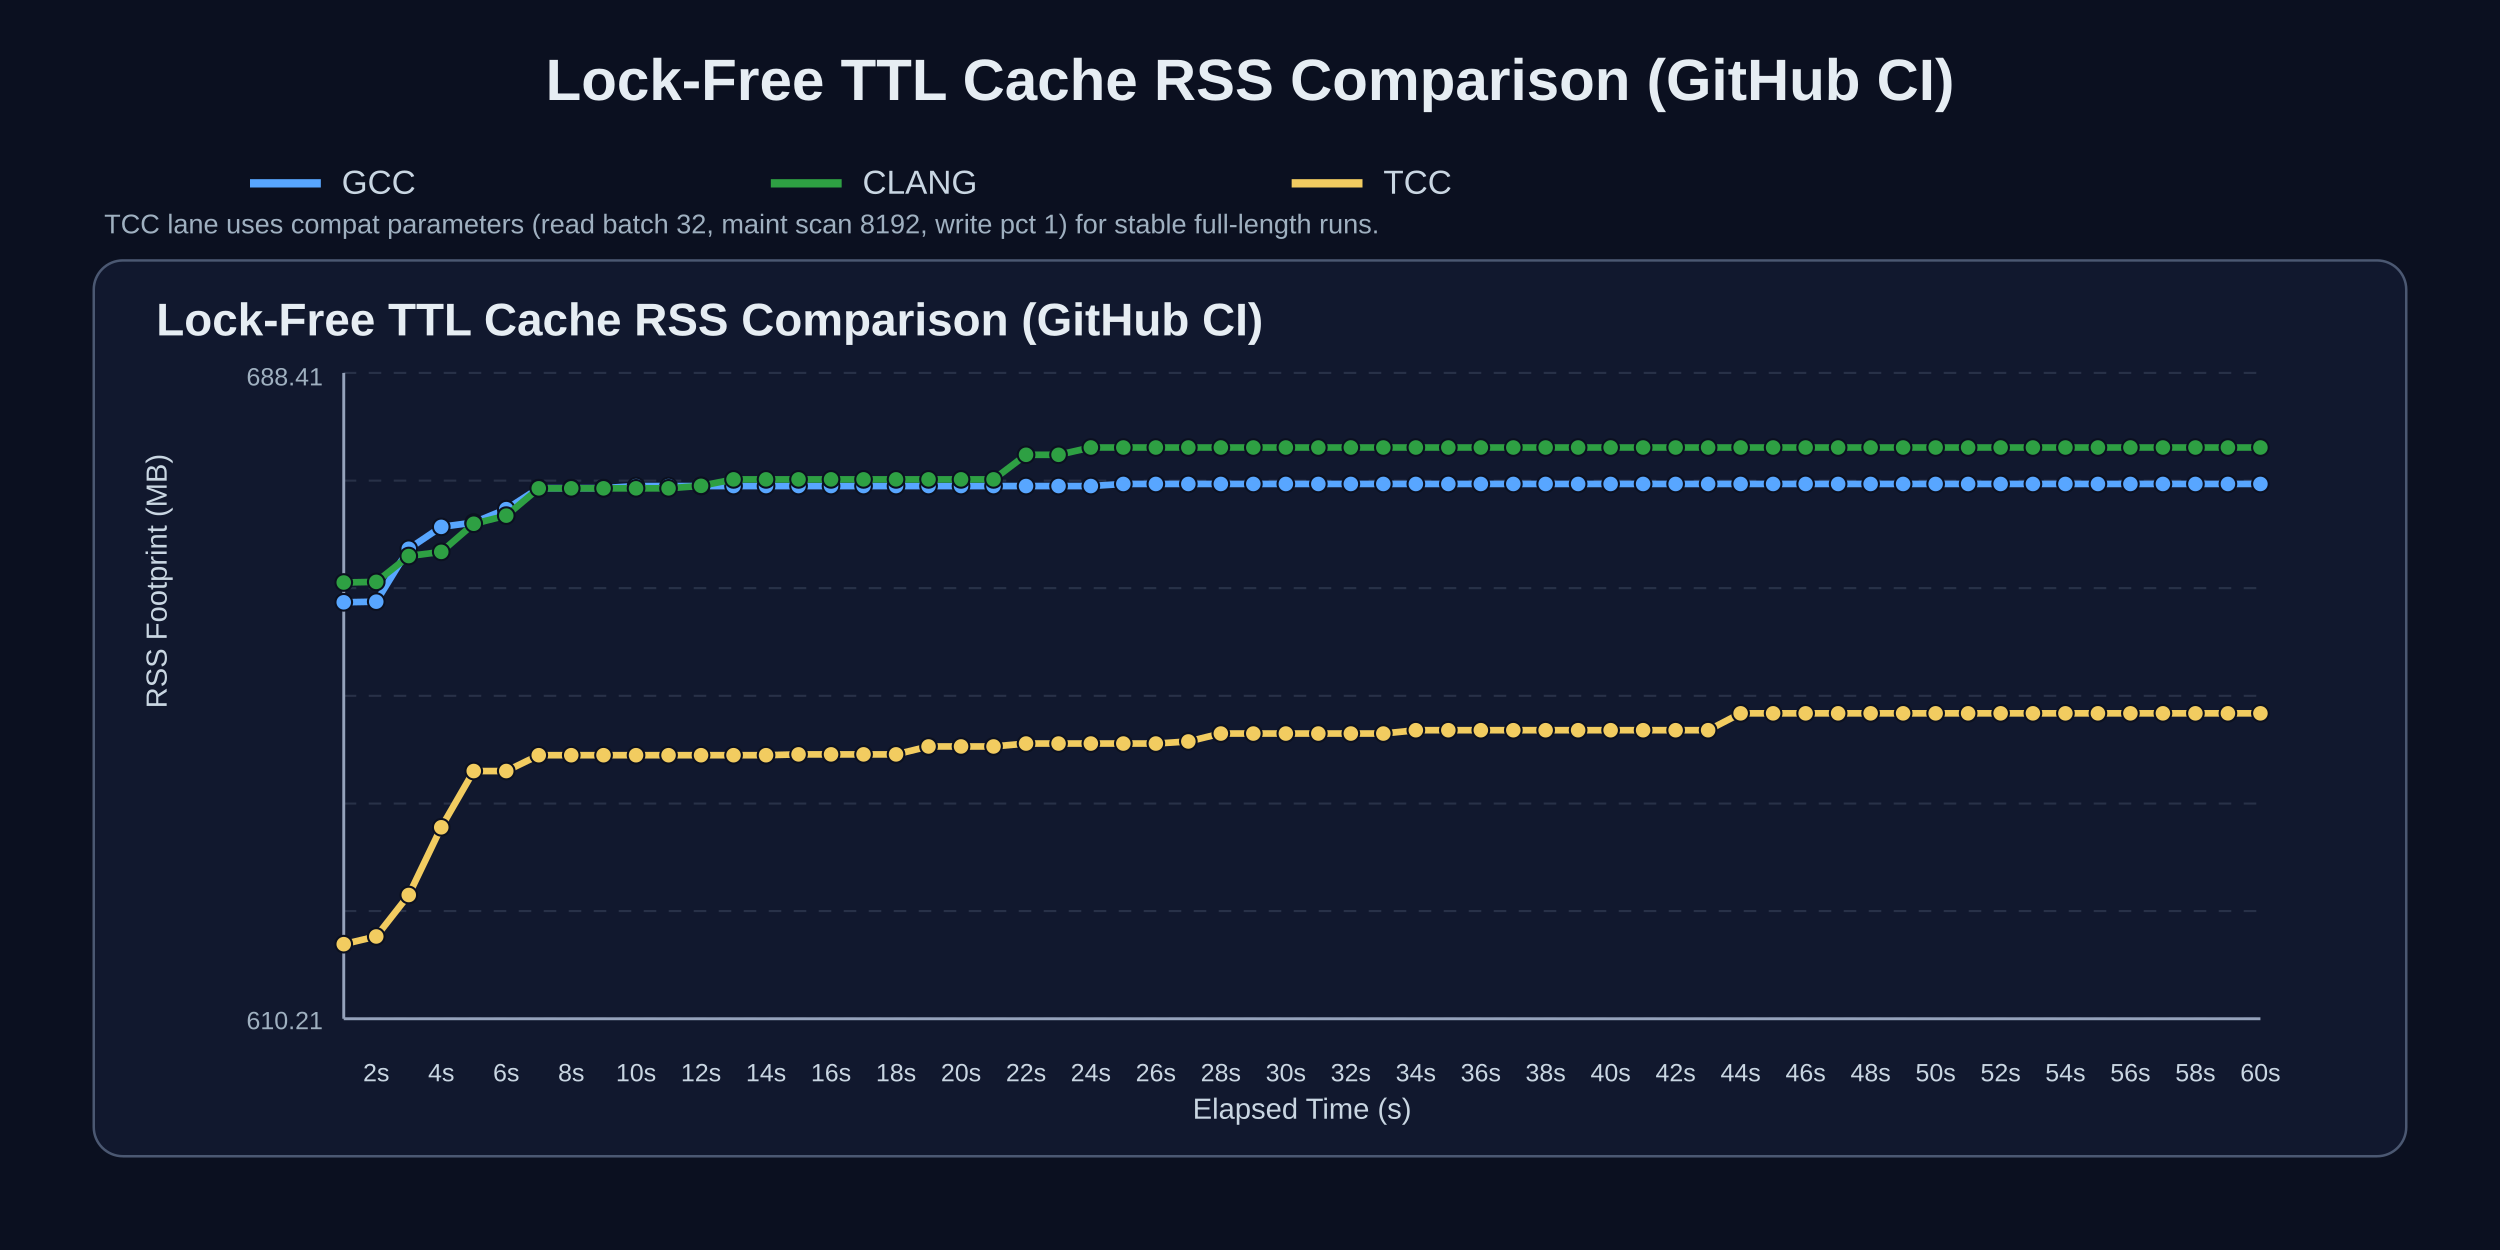
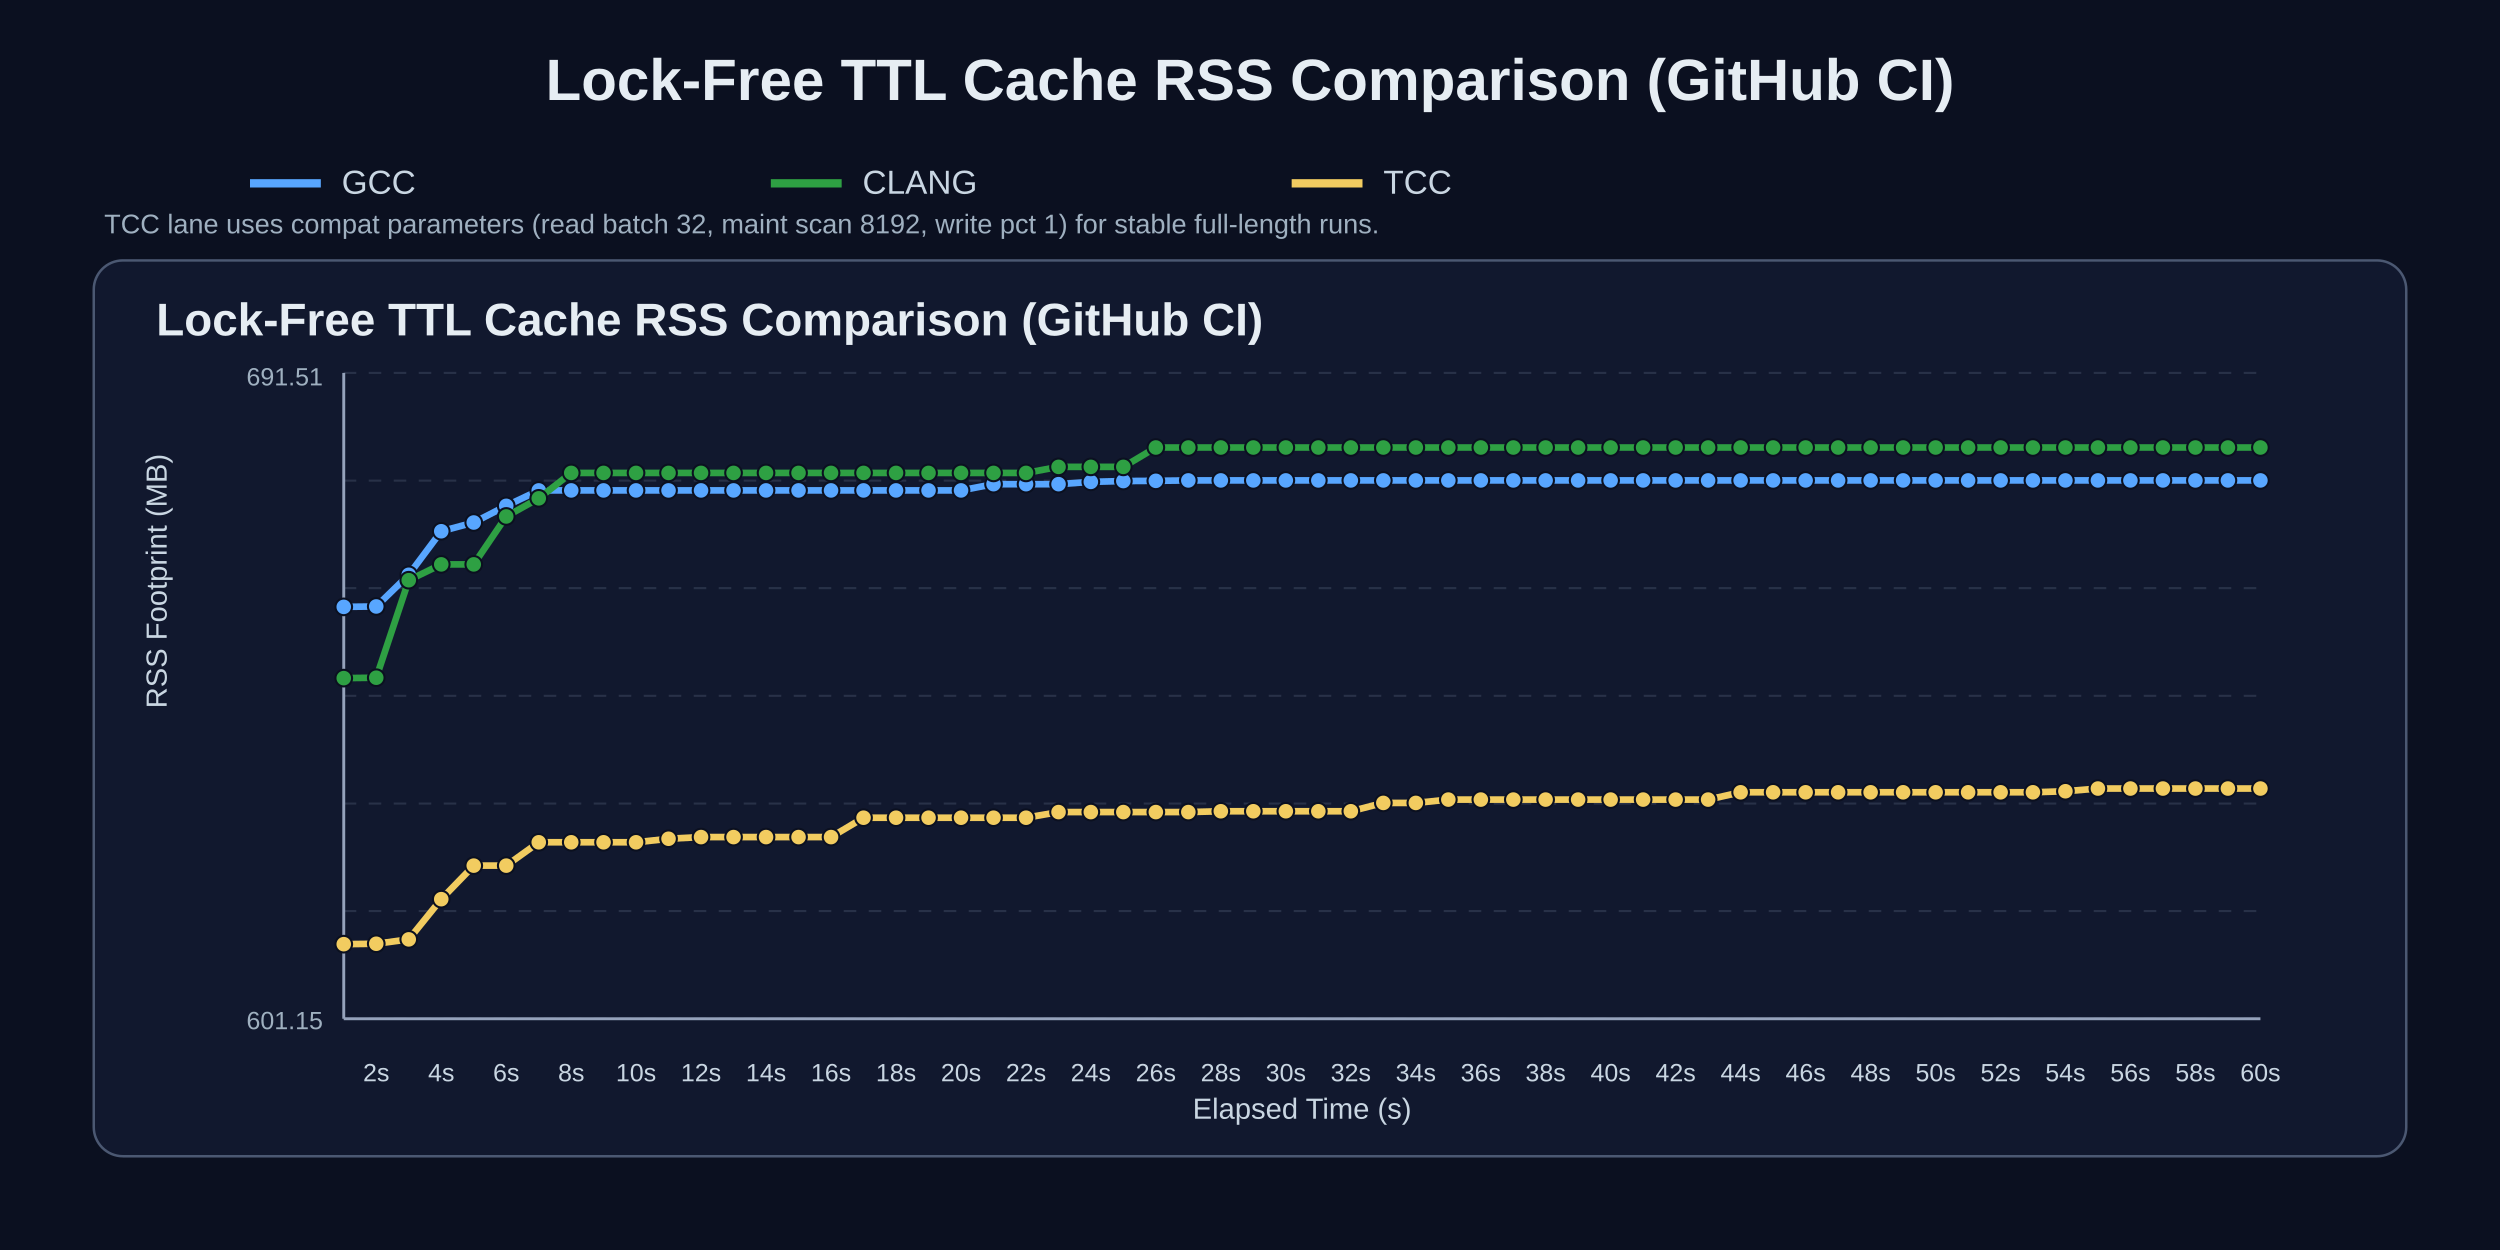
<svg xmlns="http://www.w3.org/2000/svg" width="1200" height="600" viewBox="0 0 1200 600">
  <rect width="100%" height="100%" fill="#0b1020" />
  <text x="50%" y="48" text-anchor="middle" fill="#e6edf3" font-size="28" font-family="Arial" font-weight="700">Lock-Free TTL Cache RSS Comparison (GitHub CI)</text>
  <line x1="120" y1="88" x2="154" y2="88" stroke="#58a6ff" stroke-width="4" />
  <text x="164" y="93" fill="#c9d6e2" font-size="16" font-family="Arial">GCC</text>
  <line x1="370" y1="88" x2="404" y2="88" stroke="#2ea043" stroke-width="4" />
  <text x="414" y="93" fill="#c9d6e2" font-size="16" font-family="Arial">CLANG</text>
  <line x1="620" y1="88" x2="654" y2="88" stroke="#f2cc60" stroke-width="4" />
  <text x="664" y="93" fill="#c9d6e2" font-size="16" font-family="Arial">TCC</text>
  <text x="50" y="112" fill="#9fb0c0" font-size="13" font-family="Arial">TCC lane uses compat parameters (read batch 32, maint scan 8192, write pct 1) for stable full-length runs.</text>
  <rect x="45" y="125" width="1110" height="430" rx="14" fill="#11182e" stroke="#4b5872" stroke-width="1.2" />
  <text x="75" y="161" fill="#e6edf3" font-size="22" font-family="Arial" font-weight="700">Lock-Free TTL Cache RSS Comparison (GitHub CI)</text>
  <line x1="165" y1="179.0" x2="1085" y2="179.0" stroke="#3b465c" stroke-width="1" stroke-dasharray="6 6" opacity="0.55" />
  <line x1="165" y1="230.7" x2="1085" y2="230.7" stroke="#3b465c" stroke-width="1" stroke-dasharray="6 6" opacity="0.55" />
  <line x1="165" y1="282.3" x2="1085" y2="282.3" stroke="#3b465c" stroke-width="1" stroke-dasharray="6 6" opacity="0.55" />
  <line x1="165" y1="334.0" x2="1085" y2="334.0" stroke="#3b465c" stroke-width="1" stroke-dasharray="6 6" opacity="0.55" />
  <line x1="165" y1="385.7" x2="1085" y2="385.7" stroke="#3b465c" stroke-width="1" stroke-dasharray="6 6" opacity="0.55" />
  <line x1="165" y1="437.3" x2="1085" y2="437.3" stroke="#3b465c" stroke-width="1" stroke-dasharray="6 6" opacity="0.55" />
  <line x1="165" y1="489.0" x2="1085" y2="489.0" stroke="#3b465c" stroke-width="1" stroke-dasharray="6 6" opacity="0.55" />
  <line x1="165" y1="489" x2="1085" y2="489" stroke="#95a2bb" stroke-width="1.4" />
  <line x1="165" y1="179" x2="165" y2="489" stroke="#95a2bb" stroke-width="1.4" />
  <text x="180.6" y="519" text-anchor="middle" fill="#c9d6e2" font-size="12" font-family="Arial">2s</text>
  <text x="211.8" y="519" text-anchor="middle" fill="#c9d6e2" font-size="12" font-family="Arial">4s</text>
  <text x="243.0" y="519" text-anchor="middle" fill="#c9d6e2" font-size="12" font-family="Arial">6s</text>
  <text x="274.2" y="519" text-anchor="middle" fill="#c9d6e2" font-size="12" font-family="Arial">8s</text>
  <text x="305.3" y="519" text-anchor="middle" fill="#c9d6e2" font-size="12" font-family="Arial">10s</text>
  <text x="336.5" y="519" text-anchor="middle" fill="#c9d6e2" font-size="12" font-family="Arial">12s</text>
  <text x="367.7" y="519" text-anchor="middle" fill="#c9d6e2" font-size="12" font-family="Arial">14s</text>
  <text x="398.9" y="519" text-anchor="middle" fill="#c9d6e2" font-size="12" font-family="Arial">16s</text>
  <text x="430.1" y="519" text-anchor="middle" fill="#c9d6e2" font-size="12" font-family="Arial">18s</text>
  <text x="461.3" y="519" text-anchor="middle" fill="#c9d6e2" font-size="12" font-family="Arial">20s</text>
  <text x="492.5" y="519" text-anchor="middle" fill="#c9d6e2" font-size="12" font-family="Arial">22s</text>
  <text x="523.6" y="519" text-anchor="middle" fill="#c9d6e2" font-size="12" font-family="Arial">24s</text>
  <text x="554.8" y="519" text-anchor="middle" fill="#c9d6e2" font-size="12" font-family="Arial">26s</text>
  <text x="586.0" y="519" text-anchor="middle" fill="#c9d6e2" font-size="12" font-family="Arial">28s</text>
  <text x="617.2" y="519" text-anchor="middle" fill="#c9d6e2" font-size="12" font-family="Arial">30s</text>
  <text x="648.4" y="519" text-anchor="middle" fill="#c9d6e2" font-size="12" font-family="Arial">32s</text>
  <text x="679.6" y="519" text-anchor="middle" fill="#c9d6e2" font-size="12" font-family="Arial">34s</text>
  <text x="710.8" y="519" text-anchor="middle" fill="#c9d6e2" font-size="12" font-family="Arial">36s</text>
  <text x="741.9" y="519" text-anchor="middle" fill="#c9d6e2" font-size="12" font-family="Arial">38s</text>
  <text x="773.1" y="519" text-anchor="middle" fill="#c9d6e2" font-size="12" font-family="Arial">40s</text>
  <text x="804.3" y="519" text-anchor="middle" fill="#c9d6e2" font-size="12" font-family="Arial">42s</text>
  <text x="835.5" y="519" text-anchor="middle" fill="#c9d6e2" font-size="12" font-family="Arial">44s</text>
  <text x="866.7" y="519" text-anchor="middle" fill="#c9d6e2" font-size="12" font-family="Arial">46s</text>
  <text x="897.9" y="519" text-anchor="middle" fill="#c9d6e2" font-size="12" font-family="Arial">48s</text>
  <text x="929.1" y="519" text-anchor="middle" fill="#c9d6e2" font-size="12" font-family="Arial">50s</text>
  <text x="960.3" y="519" text-anchor="middle" fill="#c9d6e2" font-size="12" font-family="Arial">52s</text>
  <text x="991.4" y="519" text-anchor="middle" fill="#c9d6e2" font-size="12" font-family="Arial">54s</text>
  <text x="1022.6" y="519" text-anchor="middle" fill="#c9d6e2" font-size="12" font-family="Arial">56s</text>
  <text x="1053.8" y="519" text-anchor="middle" fill="#c9d6e2" font-size="12" font-family="Arial">58s</text>
  <text x="1085.0" y="519" text-anchor="middle" fill="#c9d6e2" font-size="12" font-family="Arial">60s</text>
  <text x="80" y="340.0" fill="#c9d6e2" font-size="14" font-family="Arial" transform="rotate(-90 80,340.0)">RSS Footprint (MB)</text>
  <text x="625.0" y="537" text-anchor="middle" fill="#c9d6e2" font-size="14" font-family="Arial">Elapsed Time (s)</text>
-   <text x="155" y="185" text-anchor="end" fill="#9fb0c0" font-size="12" font-family="Arial">688.41</text>
-   <text x="155" y="494" text-anchor="end" fill="#9fb0c0" font-size="12" font-family="Arial">610.21</text>
-   <polyline points="165.0,289.1 180.6,288.8 196.2,263.4 211.8,252.9 227.4,250.8 243.0,244.4 258.6,234.3 274.2,234.3 289.7,234.3 305.3,233.3 320.9,233.3 336.5,233.3 352.1,233.3 367.7,233.3 383.3,233.3 398.9,233.3 414.5,233.3 430.1,233.3 445.7,233.3 461.3,233.3 476.9,233.3 492.5,233.3 508.1,233.3 523.6,233.3 539.2,232.3 554.8,232.3 570.4,232.3 586.0,232.3 601.6,232.3 617.2,232.3 632.8,232.3 648.4,232.3 664.0,232.3 679.6,232.3 695.2,232.3 710.8,232.3 726.4,232.3 741.9,232.3 757.5,232.3 773.1,232.3 788.7,232.3 804.3,232.3 819.9,232.3 835.5,232.3 851.1,232.3 866.7,232.3 882.3,232.3 897.9,232.3 913.5,232.3 929.1,232.3 944.7,232.3 960.3,232.3 975.8,232.3 991.4,232.3 1007.0,232.3 1022.6,232.3 1038.2,232.3 1053.8,232.3 1069.4,232.3 1085.0,232.3" fill="none" stroke="#58a6ff" stroke-width="3.2" stroke-linecap="round" stroke-linejoin="round" />
-   <circle cx="165.0" cy="289.1" r="4.0" fill="#58a6ff" stroke="#0b1020" stroke-width="1" />
-   <circle cx="180.6" cy="288.8" r="4.0" fill="#58a6ff" stroke="#0b1020" stroke-width="1" />
-   <circle cx="196.2" cy="263.4" r="4.0" fill="#58a6ff" stroke="#0b1020" stroke-width="1" />
-   <circle cx="211.8" cy="252.9" r="4.0" fill="#58a6ff" stroke="#0b1020" stroke-width="1" />
+   <text x="155" y="185" text-anchor="end" fill="#9fb0c0" font-size="12" font-family="Arial">691.51</text>
+   <text x="155" y="494" text-anchor="end" fill="#9fb0c0" font-size="12" font-family="Arial">601.15</text>
+   <polyline points="165.0,291.3 180.6,291.1 196.2,275.9 211.8,255.0 227.4,250.8 243.0,242.8 258.6,235.4 274.2,235.4 289.7,235.4 305.3,235.4 320.9,235.4 336.5,235.4 352.1,235.4 367.7,235.4 383.3,235.4 398.9,235.4 414.5,235.4 430.1,235.4 445.7,235.4 461.3,235.4 476.9,232.4 492.5,232.4 508.1,232.4 523.6,231.3 539.2,230.9 554.8,230.8 570.4,230.6 586.0,230.6 601.6,230.6 617.2,230.6 632.8,230.6 648.4,230.6 664.0,230.6 679.6,230.6 695.2,230.6 710.8,230.6 726.4,230.6 741.9,230.6 757.5,230.6 773.1,230.6 788.7,230.6 804.3,230.6 819.9,230.6 835.5,230.6 851.1,230.6 866.7,230.6 882.3,230.6 897.9,230.6 913.5,230.6 929.1,230.6 944.7,230.6 960.3,230.6 975.8,230.6 991.4,230.6 1007.0,230.6 1022.6,230.6 1038.2,230.6 1053.8,230.6 1069.4,230.6 1085.0,230.6" fill="none" stroke="#58a6ff" stroke-width="3.2" stroke-linecap="round" stroke-linejoin="round" />
+   <circle cx="165.0" cy="291.3" r="4.0" fill="#58a6ff" stroke="#0b1020" stroke-width="1" />
+   <circle cx="180.6" cy="291.1" r="4.0" fill="#58a6ff" stroke="#0b1020" stroke-width="1" />
+   <circle cx="196.2" cy="275.9" r="4.0" fill="#58a6ff" stroke="#0b1020" stroke-width="1" />
+   <circle cx="211.8" cy="255.0" r="4.0" fill="#58a6ff" stroke="#0b1020" stroke-width="1" />
  <circle cx="227.4" cy="250.8" r="4.0" fill="#58a6ff" stroke="#0b1020" stroke-width="1" />
-   <circle cx="243.0" cy="244.4" r="4.0" fill="#58a6ff" stroke="#0b1020" stroke-width="1" />
-   <circle cx="258.6" cy="234.3" r="4.0" fill="#58a6ff" stroke="#0b1020" stroke-width="1" />
-   <circle cx="274.2" cy="234.3" r="4.0" fill="#58a6ff" stroke="#0b1020" stroke-width="1" />
-   <circle cx="289.7" cy="234.3" r="4.0" fill="#58a6ff" stroke="#0b1020" stroke-width="1" />
-   <circle cx="305.3" cy="233.3" r="4.0" fill="#58a6ff" stroke="#0b1020" stroke-width="1" />
-   <circle cx="320.9" cy="233.3" r="4.0" fill="#58a6ff" stroke="#0b1020" stroke-width="1" />
-   <circle cx="336.5" cy="233.3" r="4.0" fill="#58a6ff" stroke="#0b1020" stroke-width="1" />
-   <circle cx="352.1" cy="233.3" r="4.0" fill="#58a6ff" stroke="#0b1020" stroke-width="1" />
-   <circle cx="367.7" cy="233.3" r="4.0" fill="#58a6ff" stroke="#0b1020" stroke-width="1" />
-   <circle cx="383.3" cy="233.3" r="4.0" fill="#58a6ff" stroke="#0b1020" stroke-width="1" />
-   <circle cx="398.9" cy="233.3" r="4.0" fill="#58a6ff" stroke="#0b1020" stroke-width="1" />
-   <circle cx="414.5" cy="233.3" r="4.0" fill="#58a6ff" stroke="#0b1020" stroke-width="1" />
-   <circle cx="430.1" cy="233.3" r="4.0" fill="#58a6ff" stroke="#0b1020" stroke-width="1" />
-   <circle cx="445.7" cy="233.3" r="4.0" fill="#58a6ff" stroke="#0b1020" stroke-width="1" />
-   <circle cx="461.3" cy="233.3" r="4.0" fill="#58a6ff" stroke="#0b1020" stroke-width="1" />
-   <circle cx="476.9" cy="233.3" r="4.0" fill="#58a6ff" stroke="#0b1020" stroke-width="1" />
-   <circle cx="492.5" cy="233.3" r="4.0" fill="#58a6ff" stroke="#0b1020" stroke-width="1" />
-   <circle cx="508.1" cy="233.3" r="4.0" fill="#58a6ff" stroke="#0b1020" stroke-width="1" />
-   <circle cx="523.6" cy="233.3" r="4.0" fill="#58a6ff" stroke="#0b1020" stroke-width="1" />
-   <circle cx="539.2" cy="232.3" r="4.0" fill="#58a6ff" stroke="#0b1020" stroke-width="1" />
-   <circle cx="554.8" cy="232.3" r="4.0" fill="#58a6ff" stroke="#0b1020" stroke-width="1" />
-   <circle cx="570.4" cy="232.3" r="4.0" fill="#58a6ff" stroke="#0b1020" stroke-width="1" />
-   <circle cx="586.0" cy="232.3" r="4.0" fill="#58a6ff" stroke="#0b1020" stroke-width="1" />
-   <circle cx="601.6" cy="232.3" r="4.0" fill="#58a6ff" stroke="#0b1020" stroke-width="1" />
-   <circle cx="617.2" cy="232.3" r="4.0" fill="#58a6ff" stroke="#0b1020" stroke-width="1" />
-   <circle cx="632.8" cy="232.3" r="4.0" fill="#58a6ff" stroke="#0b1020" stroke-width="1" />
-   <circle cx="648.4" cy="232.3" r="4.0" fill="#58a6ff" stroke="#0b1020" stroke-width="1" />
-   <circle cx="664.0" cy="232.3" r="4.0" fill="#58a6ff" stroke="#0b1020" stroke-width="1" />
-   <circle cx="679.6" cy="232.3" r="4.0" fill="#58a6ff" stroke="#0b1020" stroke-width="1" />
-   <circle cx="695.2" cy="232.3" r="4.0" fill="#58a6ff" stroke="#0b1020" stroke-width="1" />
-   <circle cx="710.8" cy="232.3" r="4.0" fill="#58a6ff" stroke="#0b1020" stroke-width="1" />
-   <circle cx="726.4" cy="232.3" r="4.0" fill="#58a6ff" stroke="#0b1020" stroke-width="1" />
-   <circle cx="741.9" cy="232.3" r="4.0" fill="#58a6ff" stroke="#0b1020" stroke-width="1" />
-   <circle cx="757.5" cy="232.3" r="4.0" fill="#58a6ff" stroke="#0b1020" stroke-width="1" />
-   <circle cx="773.1" cy="232.3" r="4.0" fill="#58a6ff" stroke="#0b1020" stroke-width="1" />
-   <circle cx="788.7" cy="232.3" r="4.0" fill="#58a6ff" stroke="#0b1020" stroke-width="1" />
-   <circle cx="804.3" cy="232.3" r="4.0" fill="#58a6ff" stroke="#0b1020" stroke-width="1" />
-   <circle cx="819.9" cy="232.3" r="4.0" fill="#58a6ff" stroke="#0b1020" stroke-width="1" />
-   <circle cx="835.5" cy="232.3" r="4.0" fill="#58a6ff" stroke="#0b1020" stroke-width="1" />
-   <circle cx="851.1" cy="232.3" r="4.0" fill="#58a6ff" stroke="#0b1020" stroke-width="1" />
-   <circle cx="866.7" cy="232.3" r="4.0" fill="#58a6ff" stroke="#0b1020" stroke-width="1" />
-   <circle cx="882.3" cy="232.3" r="4.0" fill="#58a6ff" stroke="#0b1020" stroke-width="1" />
-   <circle cx="897.9" cy="232.3" r="4.0" fill="#58a6ff" stroke="#0b1020" stroke-width="1" />
-   <circle cx="913.5" cy="232.3" r="4.0" fill="#58a6ff" stroke="#0b1020" stroke-width="1" />
-   <circle cx="929.1" cy="232.3" r="4.0" fill="#58a6ff" stroke="#0b1020" stroke-width="1" />
-   <circle cx="944.7" cy="232.3" r="4.0" fill="#58a6ff" stroke="#0b1020" stroke-width="1" />
-   <circle cx="960.3" cy="232.3" r="4.0" fill="#58a6ff" stroke="#0b1020" stroke-width="1" />
-   <circle cx="975.8" cy="232.3" r="4.0" fill="#58a6ff" stroke="#0b1020" stroke-width="1" />
-   <circle cx="991.4" cy="232.3" r="4.0" fill="#58a6ff" stroke="#0b1020" stroke-width="1" />
-   <circle cx="1007.0" cy="232.3" r="4.0" fill="#58a6ff" stroke="#0b1020" stroke-width="1" />
-   <circle cx="1022.6" cy="232.3" r="4.0" fill="#58a6ff" stroke="#0b1020" stroke-width="1" />
-   <circle cx="1038.2" cy="232.3" r="4.0" fill="#58a6ff" stroke="#0b1020" stroke-width="1" />
-   <circle cx="1053.8" cy="232.3" r="4.0" fill="#58a6ff" stroke="#0b1020" stroke-width="1" />
-   <circle cx="1069.4" cy="232.3" r="4.0" fill="#58a6ff" stroke="#0b1020" stroke-width="1" />
-   <circle cx="1085.0" cy="232.3" r="4.0" fill="#58a6ff" stroke="#0b1020" stroke-width="1" />
-   <polyline points="165.0,279.6 180.6,279.3 196.2,266.9 211.8,264.9 227.4,251.4 243.0,247.5 258.6,234.4 274.2,234.4 289.7,234.4 305.3,234.4 320.9,234.4 336.5,233.2 352.1,230.1 367.7,230.1 383.3,230.1 398.9,230.1 414.5,230.1 430.1,230.1 445.7,230.1 461.3,230.1 476.9,230.1 492.5,218.3 508.1,218.3 523.6,214.8 539.2,214.8 554.8,214.8 570.4,214.8 586.0,214.8 601.6,214.8 617.2,214.8 632.8,214.8 648.4,214.8 664.0,214.8 679.6,214.8 695.2,214.8 710.8,214.8 726.4,214.8 741.9,214.8 757.5,214.8 773.1,214.8 788.7,214.8 804.3,214.8 819.9,214.8 835.5,214.8 851.1,214.8 866.7,214.8 882.3,214.8 897.9,214.8 913.5,214.8 929.1,214.8 944.7,214.8 960.3,214.8 975.8,214.8 991.4,214.8 1007.0,214.8 1022.6,214.8 1038.2,214.8 1053.8,214.8 1069.4,214.8 1085.0,214.8" fill="none" stroke="#2ea043" stroke-width="3.2" stroke-linecap="round" stroke-linejoin="round" />
-   <circle cx="165.0" cy="279.6" r="4.0" fill="#2ea043" stroke="#0b1020" stroke-width="1" />
-   <circle cx="180.6" cy="279.3" r="4.0" fill="#2ea043" stroke="#0b1020" stroke-width="1" />
-   <circle cx="196.2" cy="266.9" r="4.0" fill="#2ea043" stroke="#0b1020" stroke-width="1" />
-   <circle cx="211.8" cy="264.9" r="4.0" fill="#2ea043" stroke="#0b1020" stroke-width="1" />
-   <circle cx="227.4" cy="251.4" r="4.0" fill="#2ea043" stroke="#0b1020" stroke-width="1" />
-   <circle cx="243.0" cy="247.5" r="4.0" fill="#2ea043" stroke="#0b1020" stroke-width="1" />
-   <circle cx="258.6" cy="234.4" r="4.0" fill="#2ea043" stroke="#0b1020" stroke-width="1" />
-   <circle cx="274.2" cy="234.4" r="4.0" fill="#2ea043" stroke="#0b1020" stroke-width="1" />
-   <circle cx="289.7" cy="234.4" r="4.0" fill="#2ea043" stroke="#0b1020" stroke-width="1" />
-   <circle cx="305.3" cy="234.4" r="4.0" fill="#2ea043" stroke="#0b1020" stroke-width="1" />
-   <circle cx="320.9" cy="234.4" r="4.0" fill="#2ea043" stroke="#0b1020" stroke-width="1" />
-   <circle cx="336.5" cy="233.2" r="4.0" fill="#2ea043" stroke="#0b1020" stroke-width="1" />
-   <circle cx="352.1" cy="230.1" r="4.0" fill="#2ea043" stroke="#0b1020" stroke-width="1" />
-   <circle cx="367.7" cy="230.1" r="4.0" fill="#2ea043" stroke="#0b1020" stroke-width="1" />
-   <circle cx="383.3" cy="230.1" r="4.0" fill="#2ea043" stroke="#0b1020" stroke-width="1" />
-   <circle cx="398.9" cy="230.1" r="4.0" fill="#2ea043" stroke="#0b1020" stroke-width="1" />
-   <circle cx="414.5" cy="230.1" r="4.0" fill="#2ea043" stroke="#0b1020" stroke-width="1" />
-   <circle cx="430.1" cy="230.1" r="4.0" fill="#2ea043" stroke="#0b1020" stroke-width="1" />
-   <circle cx="445.7" cy="230.1" r="4.0" fill="#2ea043" stroke="#0b1020" stroke-width="1" />
-   <circle cx="461.3" cy="230.1" r="4.0" fill="#2ea043" stroke="#0b1020" stroke-width="1" />
-   <circle cx="476.9" cy="230.1" r="4.0" fill="#2ea043" stroke="#0b1020" stroke-width="1" />
-   <circle cx="492.5" cy="218.3" r="4.0" fill="#2ea043" stroke="#0b1020" stroke-width="1" />
-   <circle cx="508.1" cy="218.3" r="4.0" fill="#2ea043" stroke="#0b1020" stroke-width="1" />
-   <circle cx="523.6" cy="214.8" r="4.0" fill="#2ea043" stroke="#0b1020" stroke-width="1" />
-   <circle cx="539.2" cy="214.8" r="4.0" fill="#2ea043" stroke="#0b1020" stroke-width="1" />
+   <circle cx="243.0" cy="242.8" r="4.0" fill="#58a6ff" stroke="#0b1020" stroke-width="1" />
+   <circle cx="258.6" cy="235.4" r="4.0" fill="#58a6ff" stroke="#0b1020" stroke-width="1" />
+   <circle cx="274.2" cy="235.4" r="4.0" fill="#58a6ff" stroke="#0b1020" stroke-width="1" />
+   <circle cx="289.7" cy="235.4" r="4.0" fill="#58a6ff" stroke="#0b1020" stroke-width="1" />
+   <circle cx="305.3" cy="235.4" r="4.0" fill="#58a6ff" stroke="#0b1020" stroke-width="1" />
+   <circle cx="320.9" cy="235.4" r="4.0" fill="#58a6ff" stroke="#0b1020" stroke-width="1" />
+   <circle cx="336.5" cy="235.4" r="4.0" fill="#58a6ff" stroke="#0b1020" stroke-width="1" />
+   <circle cx="352.1" cy="235.4" r="4.0" fill="#58a6ff" stroke="#0b1020" stroke-width="1" />
+   <circle cx="367.7" cy="235.4" r="4.0" fill="#58a6ff" stroke="#0b1020" stroke-width="1" />
+   <circle cx="383.3" cy="235.4" r="4.0" fill="#58a6ff" stroke="#0b1020" stroke-width="1" />
+   <circle cx="398.9" cy="235.4" r="4.0" fill="#58a6ff" stroke="#0b1020" stroke-width="1" />
+   <circle cx="414.5" cy="235.4" r="4.0" fill="#58a6ff" stroke="#0b1020" stroke-width="1" />
+   <circle cx="430.1" cy="235.4" r="4.0" fill="#58a6ff" stroke="#0b1020" stroke-width="1" />
+   <circle cx="445.7" cy="235.4" r="4.0" fill="#58a6ff" stroke="#0b1020" stroke-width="1" />
+   <circle cx="461.3" cy="235.4" r="4.0" fill="#58a6ff" stroke="#0b1020" stroke-width="1" />
+   <circle cx="476.9" cy="232.4" r="4.0" fill="#58a6ff" stroke="#0b1020" stroke-width="1" />
+   <circle cx="492.5" cy="232.4" r="4.0" fill="#58a6ff" stroke="#0b1020" stroke-width="1" />
+   <circle cx="508.1" cy="232.4" r="4.0" fill="#58a6ff" stroke="#0b1020" stroke-width="1" />
+   <circle cx="523.6" cy="231.3" r="4.0" fill="#58a6ff" stroke="#0b1020" stroke-width="1" />
+   <circle cx="539.2" cy="230.9" r="4.0" fill="#58a6ff" stroke="#0b1020" stroke-width="1" />
+   <circle cx="554.8" cy="230.8" r="4.0" fill="#58a6ff" stroke="#0b1020" stroke-width="1" />
+   <circle cx="570.4" cy="230.6" r="4.0" fill="#58a6ff" stroke="#0b1020" stroke-width="1" />
+   <circle cx="586.0" cy="230.6" r="4.0" fill="#58a6ff" stroke="#0b1020" stroke-width="1" />
+   <circle cx="601.6" cy="230.6" r="4.0" fill="#58a6ff" stroke="#0b1020" stroke-width="1" />
+   <circle cx="617.2" cy="230.6" r="4.0" fill="#58a6ff" stroke="#0b1020" stroke-width="1" />
+   <circle cx="632.8" cy="230.6" r="4.0" fill="#58a6ff" stroke="#0b1020" stroke-width="1" />
+   <circle cx="648.4" cy="230.6" r="4.0" fill="#58a6ff" stroke="#0b1020" stroke-width="1" />
+   <circle cx="664.0" cy="230.6" r="4.0" fill="#58a6ff" stroke="#0b1020" stroke-width="1" />
+   <circle cx="679.6" cy="230.6" r="4.0" fill="#58a6ff" stroke="#0b1020" stroke-width="1" />
+   <circle cx="695.2" cy="230.6" r="4.0" fill="#58a6ff" stroke="#0b1020" stroke-width="1" />
+   <circle cx="710.8" cy="230.6" r="4.0" fill="#58a6ff" stroke="#0b1020" stroke-width="1" />
+   <circle cx="726.4" cy="230.6" r="4.0" fill="#58a6ff" stroke="#0b1020" stroke-width="1" />
+   <circle cx="741.9" cy="230.6" r="4.0" fill="#58a6ff" stroke="#0b1020" stroke-width="1" />
+   <circle cx="757.5" cy="230.6" r="4.0" fill="#58a6ff" stroke="#0b1020" stroke-width="1" />
+   <circle cx="773.1" cy="230.6" r="4.0" fill="#58a6ff" stroke="#0b1020" stroke-width="1" />
+   <circle cx="788.7" cy="230.6" r="4.0" fill="#58a6ff" stroke="#0b1020" stroke-width="1" />
+   <circle cx="804.3" cy="230.6" r="4.0" fill="#58a6ff" stroke="#0b1020" stroke-width="1" />
+   <circle cx="819.9" cy="230.6" r="4.0" fill="#58a6ff" stroke="#0b1020" stroke-width="1" />
+   <circle cx="835.5" cy="230.6" r="4.0" fill="#58a6ff" stroke="#0b1020" stroke-width="1" />
+   <circle cx="851.1" cy="230.6" r="4.0" fill="#58a6ff" stroke="#0b1020" stroke-width="1" />
+   <circle cx="866.7" cy="230.6" r="4.0" fill="#58a6ff" stroke="#0b1020" stroke-width="1" />
+   <circle cx="882.3" cy="230.6" r="4.0" fill="#58a6ff" stroke="#0b1020" stroke-width="1" />
+   <circle cx="897.9" cy="230.6" r="4.0" fill="#58a6ff" stroke="#0b1020" stroke-width="1" />
+   <circle cx="913.5" cy="230.6" r="4.0" fill="#58a6ff" stroke="#0b1020" stroke-width="1" />
+   <circle cx="929.1" cy="230.6" r="4.0" fill="#58a6ff" stroke="#0b1020" stroke-width="1" />
+   <circle cx="944.7" cy="230.6" r="4.0" fill="#58a6ff" stroke="#0b1020" stroke-width="1" />
+   <circle cx="960.3" cy="230.6" r="4.0" fill="#58a6ff" stroke="#0b1020" stroke-width="1" />
+   <circle cx="975.8" cy="230.6" r="4.0" fill="#58a6ff" stroke="#0b1020" stroke-width="1" />
+   <circle cx="991.4" cy="230.6" r="4.0" fill="#58a6ff" stroke="#0b1020" stroke-width="1" />
+   <circle cx="1007.0" cy="230.6" r="4.0" fill="#58a6ff" stroke="#0b1020" stroke-width="1" />
+   <circle cx="1022.6" cy="230.6" r="4.0" fill="#58a6ff" stroke="#0b1020" stroke-width="1" />
+   <circle cx="1038.2" cy="230.6" r="4.0" fill="#58a6ff" stroke="#0b1020" stroke-width="1" />
+   <circle cx="1053.8" cy="230.6" r="4.0" fill="#58a6ff" stroke="#0b1020" stroke-width="1" />
+   <circle cx="1069.4" cy="230.6" r="4.0" fill="#58a6ff" stroke="#0b1020" stroke-width="1" />
+   <circle cx="1085.0" cy="230.6" r="4.0" fill="#58a6ff" stroke="#0b1020" stroke-width="1" />
+   <polyline points="165.0,325.5 180.6,325.3 196.2,278.5 211.8,270.9 227.4,270.9 243.0,247.9 258.6,239.2 274.2,227.0 289.7,227.0 305.3,227.0 320.9,227.0 336.5,227.0 352.1,227.0 367.7,227.0 383.3,227.0 398.9,227.0 414.5,227.0 430.1,227.0 445.7,227.0 461.3,227.0 476.9,227.0 492.5,227.0 508.1,224.1 523.6,224.1 539.2,224.1 554.8,214.8 570.4,214.8 586.0,214.8 601.6,214.8 617.2,214.8 632.8,214.8 648.4,214.8 664.0,214.8 679.6,214.8 695.2,214.8 710.8,214.8 726.4,214.8 741.9,214.8 757.5,214.8 773.1,214.8 788.7,214.8 804.3,214.8 819.9,214.8 835.5,214.8 851.1,214.8 866.7,214.8 882.3,214.8 897.9,214.8 913.5,214.8 929.1,214.8 944.7,214.8 960.3,214.8 975.8,214.8 991.4,214.8 1007.0,214.8 1022.6,214.8 1038.2,214.8 1053.8,214.8 1069.4,214.8 1085.0,214.8" fill="none" stroke="#2ea043" stroke-width="3.2" stroke-linecap="round" stroke-linejoin="round" />
+   <circle cx="165.0" cy="325.5" r="4.0" fill="#2ea043" stroke="#0b1020" stroke-width="1" />
+   <circle cx="180.6" cy="325.3" r="4.0" fill="#2ea043" stroke="#0b1020" stroke-width="1" />
+   <circle cx="196.2" cy="278.5" r="4.0" fill="#2ea043" stroke="#0b1020" stroke-width="1" />
+   <circle cx="211.8" cy="270.9" r="4.0" fill="#2ea043" stroke="#0b1020" stroke-width="1" />
+   <circle cx="227.4" cy="270.9" r="4.0" fill="#2ea043" stroke="#0b1020" stroke-width="1" />
+   <circle cx="243.0" cy="247.9" r="4.0" fill="#2ea043" stroke="#0b1020" stroke-width="1" />
+   <circle cx="258.6" cy="239.2" r="4.0" fill="#2ea043" stroke="#0b1020" stroke-width="1" />
+   <circle cx="274.2" cy="227.0" r="4.0" fill="#2ea043" stroke="#0b1020" stroke-width="1" />
+   <circle cx="289.7" cy="227.0" r="4.0" fill="#2ea043" stroke="#0b1020" stroke-width="1" />
+   <circle cx="305.3" cy="227.0" r="4.0" fill="#2ea043" stroke="#0b1020" stroke-width="1" />
+   <circle cx="320.9" cy="227.0" r="4.0" fill="#2ea043" stroke="#0b1020" stroke-width="1" />
+   <circle cx="336.5" cy="227.0" r="4.0" fill="#2ea043" stroke="#0b1020" stroke-width="1" />
+   <circle cx="352.1" cy="227.0" r="4.0" fill="#2ea043" stroke="#0b1020" stroke-width="1" />
+   <circle cx="367.7" cy="227.0" r="4.0" fill="#2ea043" stroke="#0b1020" stroke-width="1" />
+   <circle cx="383.3" cy="227.0" r="4.0" fill="#2ea043" stroke="#0b1020" stroke-width="1" />
+   <circle cx="398.9" cy="227.0" r="4.0" fill="#2ea043" stroke="#0b1020" stroke-width="1" />
+   <circle cx="414.5" cy="227.0" r="4.0" fill="#2ea043" stroke="#0b1020" stroke-width="1" />
+   <circle cx="430.1" cy="227.0" r="4.0" fill="#2ea043" stroke="#0b1020" stroke-width="1" />
+   <circle cx="445.7" cy="227.0" r="4.0" fill="#2ea043" stroke="#0b1020" stroke-width="1" />
+   <circle cx="461.3" cy="227.0" r="4.0" fill="#2ea043" stroke="#0b1020" stroke-width="1" />
+   <circle cx="476.9" cy="227.0" r="4.0" fill="#2ea043" stroke="#0b1020" stroke-width="1" />
+   <circle cx="492.5" cy="227.0" r="4.0" fill="#2ea043" stroke="#0b1020" stroke-width="1" />
+   <circle cx="508.1" cy="224.1" r="4.0" fill="#2ea043" stroke="#0b1020" stroke-width="1" />
+   <circle cx="523.6" cy="224.1" r="4.0" fill="#2ea043" stroke="#0b1020" stroke-width="1" />
+   <circle cx="539.2" cy="224.1" r="4.0" fill="#2ea043" stroke="#0b1020" stroke-width="1" />
  <circle cx="554.8" cy="214.8" r="4.0" fill="#2ea043" stroke="#0b1020" stroke-width="1" />
  <circle cx="570.4" cy="214.8" r="4.0" fill="#2ea043" stroke="#0b1020" stroke-width="1" />
  <circle cx="586.0" cy="214.8" r="4.0" fill="#2ea043" stroke="#0b1020" stroke-width="1" />
  <circle cx="601.6" cy="214.8" r="4.0" fill="#2ea043" stroke="#0b1020" stroke-width="1" />
  <circle cx="617.2" cy="214.8" r="4.0" fill="#2ea043" stroke="#0b1020" stroke-width="1" />
  <circle cx="632.8" cy="214.8" r="4.0" fill="#2ea043" stroke="#0b1020" stroke-width="1" />
  <circle cx="648.4" cy="214.8" r="4.0" fill="#2ea043" stroke="#0b1020" stroke-width="1" />
  <circle cx="664.0" cy="214.8" r="4.0" fill="#2ea043" stroke="#0b1020" stroke-width="1" />
  <circle cx="679.6" cy="214.8" r="4.0" fill="#2ea043" stroke="#0b1020" stroke-width="1" />
  <circle cx="695.2" cy="214.8" r="4.0" fill="#2ea043" stroke="#0b1020" stroke-width="1" />
  <circle cx="710.8" cy="214.8" r="4.0" fill="#2ea043" stroke="#0b1020" stroke-width="1" />
  <circle cx="726.4" cy="214.8" r="4.0" fill="#2ea043" stroke="#0b1020" stroke-width="1" />
  <circle cx="741.9" cy="214.8" r="4.0" fill="#2ea043" stroke="#0b1020" stroke-width="1" />
  <circle cx="757.5" cy="214.8" r="4.0" fill="#2ea043" stroke="#0b1020" stroke-width="1" />
  <circle cx="773.1" cy="214.8" r="4.0" fill="#2ea043" stroke="#0b1020" stroke-width="1" />
  <circle cx="788.7" cy="214.8" r="4.0" fill="#2ea043" stroke="#0b1020" stroke-width="1" />
  <circle cx="804.3" cy="214.8" r="4.0" fill="#2ea043" stroke="#0b1020" stroke-width="1" />
  <circle cx="819.9" cy="214.8" r="4.0" fill="#2ea043" stroke="#0b1020" stroke-width="1" />
  <circle cx="835.5" cy="214.8" r="4.0" fill="#2ea043" stroke="#0b1020" stroke-width="1" />
  <circle cx="851.1" cy="214.8" r="4.0" fill="#2ea043" stroke="#0b1020" stroke-width="1" />
  <circle cx="866.7" cy="214.8" r="4.0" fill="#2ea043" stroke="#0b1020" stroke-width="1" />
  <circle cx="882.3" cy="214.8" r="4.0" fill="#2ea043" stroke="#0b1020" stroke-width="1" />
  <circle cx="897.9" cy="214.8" r="4.0" fill="#2ea043" stroke="#0b1020" stroke-width="1" />
  <circle cx="913.5" cy="214.8" r="4.0" fill="#2ea043" stroke="#0b1020" stroke-width="1" />
  <circle cx="929.1" cy="214.8" r="4.0" fill="#2ea043" stroke="#0b1020" stroke-width="1" />
  <circle cx="944.7" cy="214.8" r="4.0" fill="#2ea043" stroke="#0b1020" stroke-width="1" />
  <circle cx="960.3" cy="214.8" r="4.0" fill="#2ea043" stroke="#0b1020" stroke-width="1" />
  <circle cx="975.8" cy="214.8" r="4.0" fill="#2ea043" stroke="#0b1020" stroke-width="1" />
  <circle cx="991.4" cy="214.8" r="4.0" fill="#2ea043" stroke="#0b1020" stroke-width="1" />
  <circle cx="1007.0" cy="214.8" r="4.0" fill="#2ea043" stroke="#0b1020" stroke-width="1" />
  <circle cx="1022.6" cy="214.8" r="4.0" fill="#2ea043" stroke="#0b1020" stroke-width="1" />
  <circle cx="1038.2" cy="214.8" r="4.0" fill="#2ea043" stroke="#0b1020" stroke-width="1" />
  <circle cx="1053.8" cy="214.8" r="4.0" fill="#2ea043" stroke="#0b1020" stroke-width="1" />
  <circle cx="1069.4" cy="214.8" r="4.0" fill="#2ea043" stroke="#0b1020" stroke-width="1" />
  <circle cx="1085.0" cy="214.8" r="4.0" fill="#2ea043" stroke="#0b1020" stroke-width="1" />
-   <polyline points="165.0,453.2 180.6,449.5 196.2,429.6 211.8,397.1 227.4,370.1 243.0,370.1 258.6,362.5 274.2,362.5 289.7,362.5 305.3,362.5 320.9,362.5 336.5,362.5 352.1,362.5 367.7,362.5 383.3,362.1 398.9,362.1 414.5,362.1 430.1,362.1 445.7,358.3 461.3,358.3 476.9,358.3 492.5,356.9 508.1,356.9 523.6,356.9 539.2,356.9 554.8,356.9 570.4,355.9 586.0,352.1 601.6,352.1 617.2,352.1 632.8,352.1 648.4,352.1 664.0,352.1 679.6,350.5 695.2,350.5 710.8,350.5 726.4,350.5 741.9,350.5 757.5,350.5 773.1,350.5 788.7,350.5 804.3,350.5 819.9,350.5 835.5,342.4 851.1,342.4 866.7,342.4 882.3,342.4 897.9,342.4 913.5,342.4 929.1,342.4 944.7,342.4 960.3,342.4 975.8,342.4 991.4,342.4 1007.0,342.4 1022.6,342.4 1038.2,342.4 1053.8,342.4 1069.4,342.4 1085.0,342.4" fill="none" stroke="#f2cc60" stroke-width="3.2" stroke-linecap="round" stroke-linejoin="round" />
+   <polyline points="165.0,453.2 180.6,453.0 196.2,450.9 211.8,431.6 227.4,415.5 243.0,415.5 258.6,404.3 274.2,404.3 289.7,404.3 305.3,404.3 320.9,402.6 336.5,401.8 352.1,401.8 367.7,401.8 383.3,401.8 398.9,401.8 414.5,392.5 430.1,392.5 445.7,392.5 461.3,392.5 476.9,392.5 492.5,392.5 508.1,389.8 523.6,389.8 539.2,389.8 554.8,389.8 570.4,389.8 586.0,389.4 601.6,389.4 617.2,389.4 632.8,389.4 648.4,389.4 664.0,385.4 679.6,385.4 695.2,383.8 710.8,383.8 726.4,383.8 741.9,383.8 757.5,383.8 773.1,383.8 788.7,383.8 804.3,383.8 819.9,383.8 835.5,380.3 851.1,380.3 866.7,380.3 882.3,380.3 897.9,380.3 913.5,380.3 929.1,380.3 944.7,380.3 960.3,380.3 975.8,380.3 991.4,379.8 1007.0,378.5 1022.6,378.5 1038.2,378.5 1053.8,378.5 1069.4,378.5 1085.0,378.5" fill="none" stroke="#f2cc60" stroke-width="3.2" stroke-linecap="round" stroke-linejoin="round" />
  <circle cx="165.0" cy="453.2" r="4.0" fill="#f2cc60" stroke="#0b1020" stroke-width="1" />
-   <circle cx="180.6" cy="449.5" r="4.0" fill="#f2cc60" stroke="#0b1020" stroke-width="1" />
-   <circle cx="196.2" cy="429.6" r="4.0" fill="#f2cc60" stroke="#0b1020" stroke-width="1" />
-   <circle cx="211.8" cy="397.1" r="4.0" fill="#f2cc60" stroke="#0b1020" stroke-width="1" />
-   <circle cx="227.4" cy="370.1" r="4.0" fill="#f2cc60" stroke="#0b1020" stroke-width="1" />
-   <circle cx="243.0" cy="370.1" r="4.0" fill="#f2cc60" stroke="#0b1020" stroke-width="1" />
-   <circle cx="258.6" cy="362.5" r="4.0" fill="#f2cc60" stroke="#0b1020" stroke-width="1" />
-   <circle cx="274.2" cy="362.5" r="4.0" fill="#f2cc60" stroke="#0b1020" stroke-width="1" />
-   <circle cx="289.7" cy="362.5" r="4.0" fill="#f2cc60" stroke="#0b1020" stroke-width="1" />
-   <circle cx="305.3" cy="362.5" r="4.0" fill="#f2cc60" stroke="#0b1020" stroke-width="1" />
-   <circle cx="320.9" cy="362.5" r="4.0" fill="#f2cc60" stroke="#0b1020" stroke-width="1" />
-   <circle cx="336.5" cy="362.5" r="4.0" fill="#f2cc60" stroke="#0b1020" stroke-width="1" />
-   <circle cx="352.1" cy="362.5" r="4.0" fill="#f2cc60" stroke="#0b1020" stroke-width="1" />
-   <circle cx="367.7" cy="362.5" r="4.0" fill="#f2cc60" stroke="#0b1020" stroke-width="1" />
-   <circle cx="383.3" cy="362.1" r="4.0" fill="#f2cc60" stroke="#0b1020" stroke-width="1" />
-   <circle cx="398.9" cy="362.1" r="4.0" fill="#f2cc60" stroke="#0b1020" stroke-width="1" />
-   <circle cx="414.5" cy="362.1" r="4.0" fill="#f2cc60" stroke="#0b1020" stroke-width="1" />
-   <circle cx="430.1" cy="362.1" r="4.0" fill="#f2cc60" stroke="#0b1020" stroke-width="1" />
-   <circle cx="445.7" cy="358.3" r="4.0" fill="#f2cc60" stroke="#0b1020" stroke-width="1" />
-   <circle cx="461.3" cy="358.3" r="4.0" fill="#f2cc60" stroke="#0b1020" stroke-width="1" />
-   <circle cx="476.9" cy="358.3" r="4.0" fill="#f2cc60" stroke="#0b1020" stroke-width="1" />
-   <circle cx="492.5" cy="356.9" r="4.0" fill="#f2cc60" stroke="#0b1020" stroke-width="1" />
-   <circle cx="508.1" cy="356.9" r="4.0" fill="#f2cc60" stroke="#0b1020" stroke-width="1" />
-   <circle cx="523.6" cy="356.9" r="4.0" fill="#f2cc60" stroke="#0b1020" stroke-width="1" />
-   <circle cx="539.2" cy="356.9" r="4.0" fill="#f2cc60" stroke="#0b1020" stroke-width="1" />
-   <circle cx="554.8" cy="356.9" r="4.0" fill="#f2cc60" stroke="#0b1020" stroke-width="1" />
-   <circle cx="570.4" cy="355.9" r="4.0" fill="#f2cc60" stroke="#0b1020" stroke-width="1" />
-   <circle cx="586.0" cy="352.1" r="4.0" fill="#f2cc60" stroke="#0b1020" stroke-width="1" />
-   <circle cx="601.6" cy="352.1" r="4.0" fill="#f2cc60" stroke="#0b1020" stroke-width="1" />
-   <circle cx="617.2" cy="352.1" r="4.0" fill="#f2cc60" stroke="#0b1020" stroke-width="1" />
-   <circle cx="632.8" cy="352.1" r="4.0" fill="#f2cc60" stroke="#0b1020" stroke-width="1" />
-   <circle cx="648.4" cy="352.1" r="4.0" fill="#f2cc60" stroke="#0b1020" stroke-width="1" />
-   <circle cx="664.0" cy="352.1" r="4.0" fill="#f2cc60" stroke="#0b1020" stroke-width="1" />
-   <circle cx="679.6" cy="350.5" r="4.0" fill="#f2cc60" stroke="#0b1020" stroke-width="1" />
-   <circle cx="695.2" cy="350.5" r="4.0" fill="#f2cc60" stroke="#0b1020" stroke-width="1" />
-   <circle cx="710.8" cy="350.5" r="4.0" fill="#f2cc60" stroke="#0b1020" stroke-width="1" />
-   <circle cx="726.4" cy="350.5" r="4.0" fill="#f2cc60" stroke="#0b1020" stroke-width="1" />
-   <circle cx="741.9" cy="350.5" r="4.0" fill="#f2cc60" stroke="#0b1020" stroke-width="1" />
-   <circle cx="757.5" cy="350.5" r="4.0" fill="#f2cc60" stroke="#0b1020" stroke-width="1" />
-   <circle cx="773.1" cy="350.5" r="4.0" fill="#f2cc60" stroke="#0b1020" stroke-width="1" />
-   <circle cx="788.7" cy="350.5" r="4.0" fill="#f2cc60" stroke="#0b1020" stroke-width="1" />
-   <circle cx="804.3" cy="350.5" r="4.0" fill="#f2cc60" stroke="#0b1020" stroke-width="1" />
-   <circle cx="819.9" cy="350.5" r="4.0" fill="#f2cc60" stroke="#0b1020" stroke-width="1" />
-   <circle cx="835.5" cy="342.4" r="4.0" fill="#f2cc60" stroke="#0b1020" stroke-width="1" />
-   <circle cx="851.1" cy="342.4" r="4.0" fill="#f2cc60" stroke="#0b1020" stroke-width="1" />
-   <circle cx="866.7" cy="342.4" r="4.0" fill="#f2cc60" stroke="#0b1020" stroke-width="1" />
-   <circle cx="882.3" cy="342.4" r="4.0" fill="#f2cc60" stroke="#0b1020" stroke-width="1" />
-   <circle cx="897.9" cy="342.4" r="4.0" fill="#f2cc60" stroke="#0b1020" stroke-width="1" />
-   <circle cx="913.5" cy="342.4" r="4.0" fill="#f2cc60" stroke="#0b1020" stroke-width="1" />
-   <circle cx="929.1" cy="342.4" r="4.0" fill="#f2cc60" stroke="#0b1020" stroke-width="1" />
-   <circle cx="944.7" cy="342.4" r="4.0" fill="#f2cc60" stroke="#0b1020" stroke-width="1" />
-   <circle cx="960.3" cy="342.4" r="4.0" fill="#f2cc60" stroke="#0b1020" stroke-width="1" />
-   <circle cx="975.8" cy="342.4" r="4.0" fill="#f2cc60" stroke="#0b1020" stroke-width="1" />
-   <circle cx="991.4" cy="342.4" r="4.0" fill="#f2cc60" stroke="#0b1020" stroke-width="1" />
-   <circle cx="1007.0" cy="342.4" r="4.0" fill="#f2cc60" stroke="#0b1020" stroke-width="1" />
-   <circle cx="1022.6" cy="342.4" r="4.0" fill="#f2cc60" stroke="#0b1020" stroke-width="1" />
-   <circle cx="1038.2" cy="342.4" r="4.0" fill="#f2cc60" stroke="#0b1020" stroke-width="1" />
-   <circle cx="1053.8" cy="342.4" r="4.0" fill="#f2cc60" stroke="#0b1020" stroke-width="1" />
-   <circle cx="1069.4" cy="342.4" r="4.0" fill="#f2cc60" stroke="#0b1020" stroke-width="1" />
-   <circle cx="1085.0" cy="342.4" r="4.0" fill="#f2cc60" stroke="#0b1020" stroke-width="1" />
+   <circle cx="180.6" cy="453.0" r="4.0" fill="#f2cc60" stroke="#0b1020" stroke-width="1" />
+   <circle cx="196.2" cy="450.9" r="4.0" fill="#f2cc60" stroke="#0b1020" stroke-width="1" />
+   <circle cx="211.8" cy="431.6" r="4.0" fill="#f2cc60" stroke="#0b1020" stroke-width="1" />
+   <circle cx="227.4" cy="415.5" r="4.0" fill="#f2cc60" stroke="#0b1020" stroke-width="1" />
+   <circle cx="243.0" cy="415.5" r="4.0" fill="#f2cc60" stroke="#0b1020" stroke-width="1" />
+   <circle cx="258.6" cy="404.3" r="4.0" fill="#f2cc60" stroke="#0b1020" stroke-width="1" />
+   <circle cx="274.2" cy="404.3" r="4.0" fill="#f2cc60" stroke="#0b1020" stroke-width="1" />
+   <circle cx="289.7" cy="404.3" r="4.0" fill="#f2cc60" stroke="#0b1020" stroke-width="1" />
+   <circle cx="305.3" cy="404.3" r="4.0" fill="#f2cc60" stroke="#0b1020" stroke-width="1" />
+   <circle cx="320.9" cy="402.6" r="4.0" fill="#f2cc60" stroke="#0b1020" stroke-width="1" />
+   <circle cx="336.5" cy="401.8" r="4.0" fill="#f2cc60" stroke="#0b1020" stroke-width="1" />
+   <circle cx="352.1" cy="401.8" r="4.0" fill="#f2cc60" stroke="#0b1020" stroke-width="1" />
+   <circle cx="367.7" cy="401.8" r="4.0" fill="#f2cc60" stroke="#0b1020" stroke-width="1" />
+   <circle cx="383.3" cy="401.8" r="4.0" fill="#f2cc60" stroke="#0b1020" stroke-width="1" />
+   <circle cx="398.9" cy="401.8" r="4.0" fill="#f2cc60" stroke="#0b1020" stroke-width="1" />
+   <circle cx="414.5" cy="392.5" r="4.0" fill="#f2cc60" stroke="#0b1020" stroke-width="1" />
+   <circle cx="430.1" cy="392.5" r="4.0" fill="#f2cc60" stroke="#0b1020" stroke-width="1" />
+   <circle cx="445.7" cy="392.5" r="4.0" fill="#f2cc60" stroke="#0b1020" stroke-width="1" />
+   <circle cx="461.3" cy="392.5" r="4.0" fill="#f2cc60" stroke="#0b1020" stroke-width="1" />
+   <circle cx="476.9" cy="392.5" r="4.0" fill="#f2cc60" stroke="#0b1020" stroke-width="1" />
+   <circle cx="492.5" cy="392.5" r="4.0" fill="#f2cc60" stroke="#0b1020" stroke-width="1" />
+   <circle cx="508.1" cy="389.8" r="4.0" fill="#f2cc60" stroke="#0b1020" stroke-width="1" />
+   <circle cx="523.6" cy="389.8" r="4.0" fill="#f2cc60" stroke="#0b1020" stroke-width="1" />
+   <circle cx="539.2" cy="389.8" r="4.0" fill="#f2cc60" stroke="#0b1020" stroke-width="1" />
+   <circle cx="554.8" cy="389.8" r="4.0" fill="#f2cc60" stroke="#0b1020" stroke-width="1" />
+   <circle cx="570.4" cy="389.8" r="4.0" fill="#f2cc60" stroke="#0b1020" stroke-width="1" />
+   <circle cx="586.0" cy="389.4" r="4.0" fill="#f2cc60" stroke="#0b1020" stroke-width="1" />
+   <circle cx="601.6" cy="389.4" r="4.0" fill="#f2cc60" stroke="#0b1020" stroke-width="1" />
+   <circle cx="617.2" cy="389.4" r="4.0" fill="#f2cc60" stroke="#0b1020" stroke-width="1" />
+   <circle cx="632.8" cy="389.4" r="4.0" fill="#f2cc60" stroke="#0b1020" stroke-width="1" />
+   <circle cx="648.4" cy="389.4" r="4.0" fill="#f2cc60" stroke="#0b1020" stroke-width="1" />
+   <circle cx="664.0" cy="385.4" r="4.0" fill="#f2cc60" stroke="#0b1020" stroke-width="1" />
+   <circle cx="679.6" cy="385.4" r="4.0" fill="#f2cc60" stroke="#0b1020" stroke-width="1" />
+   <circle cx="695.2" cy="383.8" r="4.0" fill="#f2cc60" stroke="#0b1020" stroke-width="1" />
+   <circle cx="710.8" cy="383.8" r="4.0" fill="#f2cc60" stroke="#0b1020" stroke-width="1" />
+   <circle cx="726.4" cy="383.8" r="4.0" fill="#f2cc60" stroke="#0b1020" stroke-width="1" />
+   <circle cx="741.9" cy="383.8" r="4.0" fill="#f2cc60" stroke="#0b1020" stroke-width="1" />
+   <circle cx="757.5" cy="383.8" r="4.0" fill="#f2cc60" stroke="#0b1020" stroke-width="1" />
+   <circle cx="773.1" cy="383.8" r="4.0" fill="#f2cc60" stroke="#0b1020" stroke-width="1" />
+   <circle cx="788.7" cy="383.8" r="4.0" fill="#f2cc60" stroke="#0b1020" stroke-width="1" />
+   <circle cx="804.3" cy="383.8" r="4.0" fill="#f2cc60" stroke="#0b1020" stroke-width="1" />
+   <circle cx="819.9" cy="383.8" r="4.0" fill="#f2cc60" stroke="#0b1020" stroke-width="1" />
+   <circle cx="835.5" cy="380.3" r="4.0" fill="#f2cc60" stroke="#0b1020" stroke-width="1" />
+   <circle cx="851.1" cy="380.3" r="4.0" fill="#f2cc60" stroke="#0b1020" stroke-width="1" />
+   <circle cx="866.7" cy="380.3" r="4.0" fill="#f2cc60" stroke="#0b1020" stroke-width="1" />
+   <circle cx="882.3" cy="380.3" r="4.0" fill="#f2cc60" stroke="#0b1020" stroke-width="1" />
+   <circle cx="897.9" cy="380.3" r="4.0" fill="#f2cc60" stroke="#0b1020" stroke-width="1" />
+   <circle cx="913.5" cy="380.3" r="4.0" fill="#f2cc60" stroke="#0b1020" stroke-width="1" />
+   <circle cx="929.1" cy="380.3" r="4.0" fill="#f2cc60" stroke="#0b1020" stroke-width="1" />
+   <circle cx="944.7" cy="380.3" r="4.0" fill="#f2cc60" stroke="#0b1020" stroke-width="1" />
+   <circle cx="960.3" cy="380.3" r="4.0" fill="#f2cc60" stroke="#0b1020" stroke-width="1" />
+   <circle cx="975.8" cy="380.3" r="4.0" fill="#f2cc60" stroke="#0b1020" stroke-width="1" />
+   <circle cx="991.4" cy="379.8" r="4.0" fill="#f2cc60" stroke="#0b1020" stroke-width="1" />
+   <circle cx="1007.0" cy="378.5" r="4.0" fill="#f2cc60" stroke="#0b1020" stroke-width="1" />
+   <circle cx="1022.6" cy="378.5" r="4.0" fill="#f2cc60" stroke="#0b1020" stroke-width="1" />
+   <circle cx="1038.2" cy="378.5" r="4.0" fill="#f2cc60" stroke="#0b1020" stroke-width="1" />
+   <circle cx="1053.8" cy="378.5" r="4.0" fill="#f2cc60" stroke="#0b1020" stroke-width="1" />
+   <circle cx="1069.4" cy="378.5" r="4.0" fill="#f2cc60" stroke="#0b1020" stroke-width="1" />
+   <circle cx="1085.0" cy="378.5" r="4.0" fill="#f2cc60" stroke="#0b1020" stroke-width="1" />
</svg>
